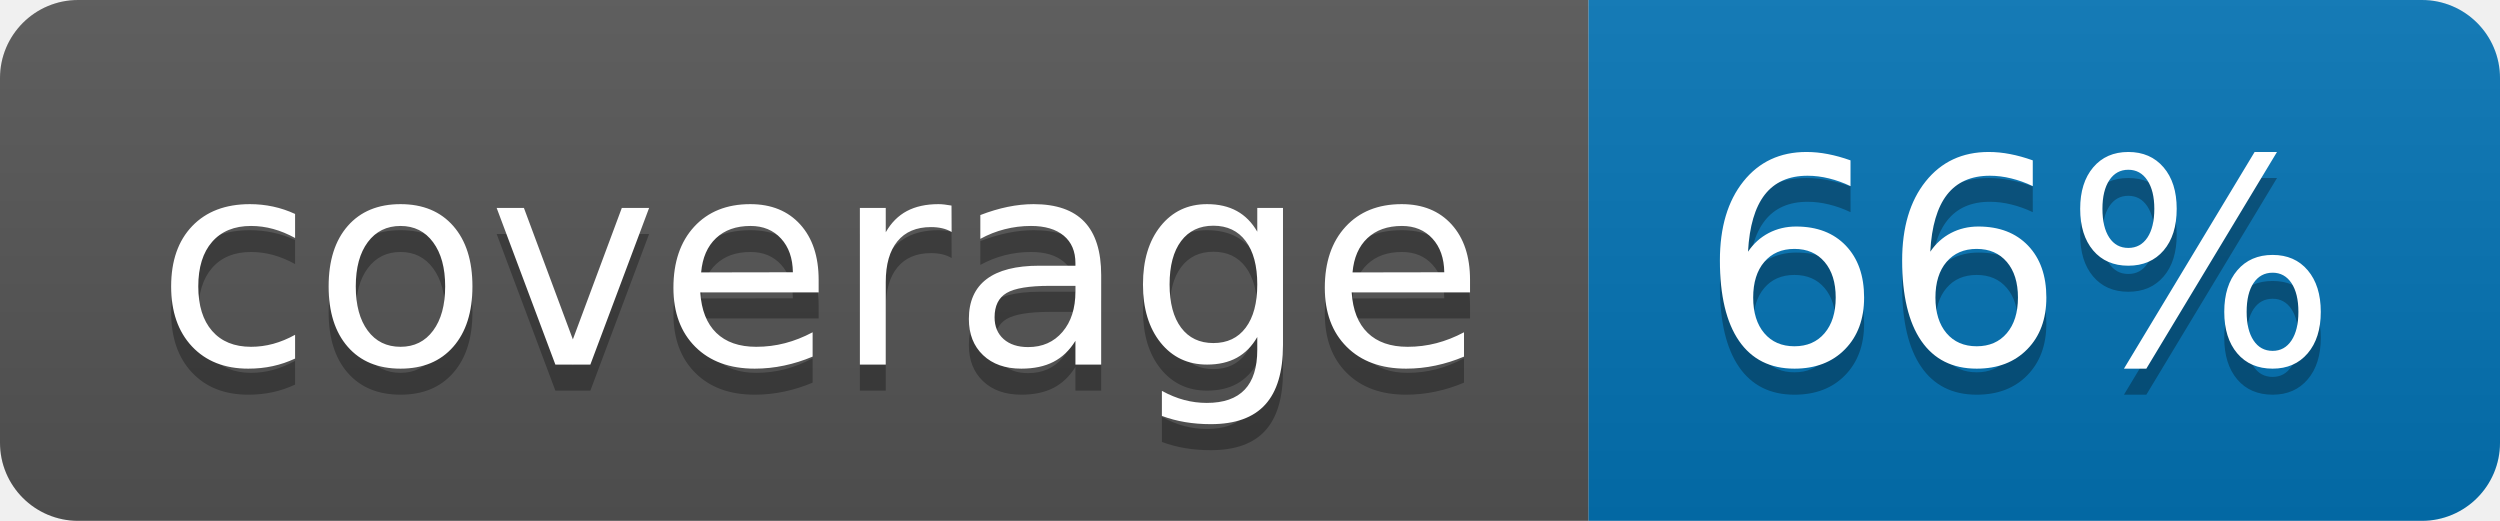
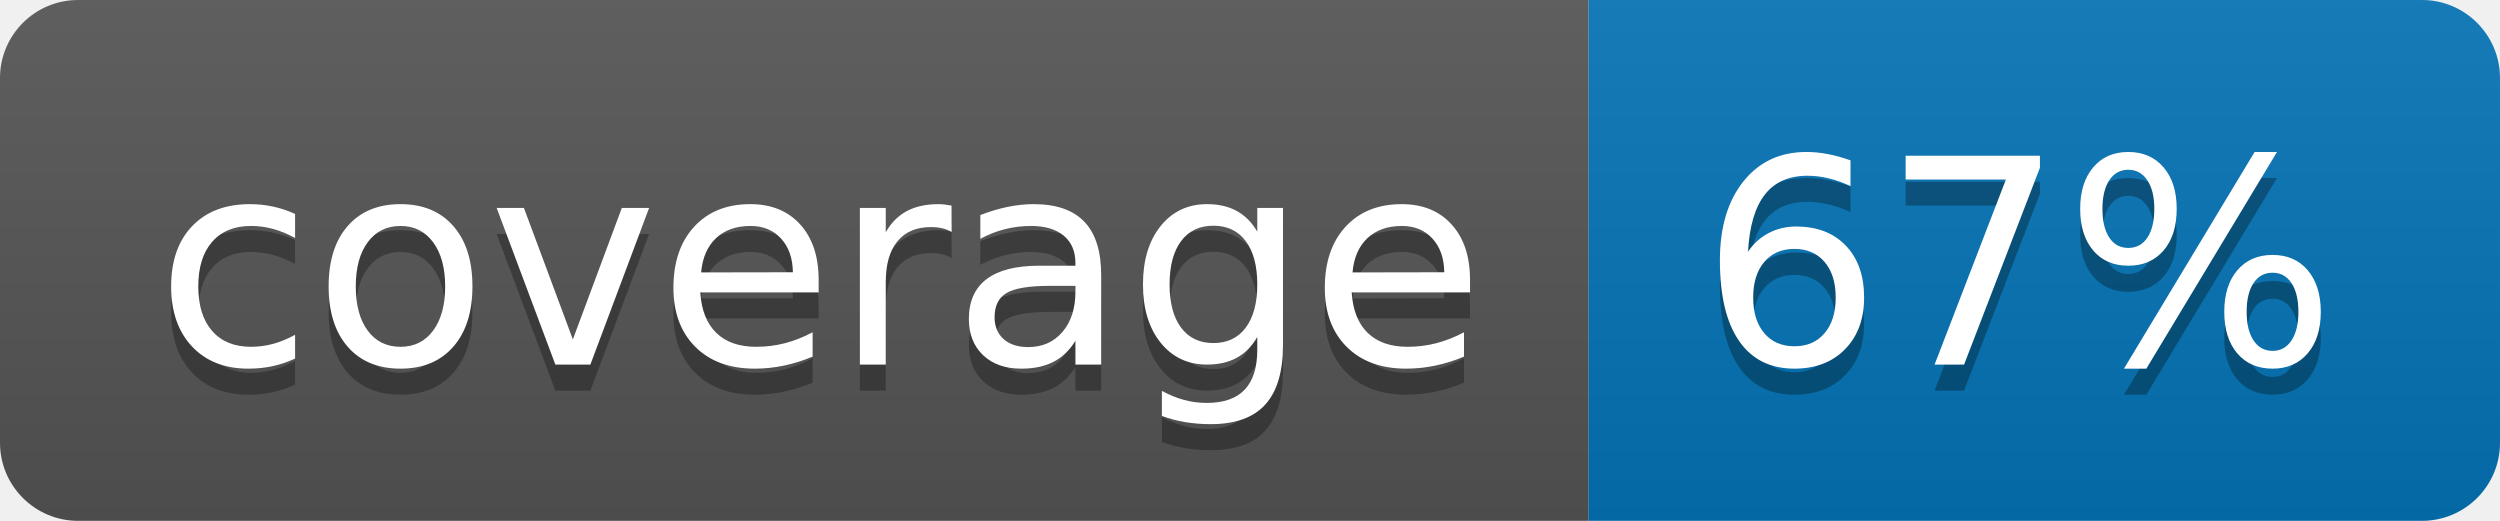
<svg xmlns="http://www.w3.org/2000/svg" width="96" height="20">
  <linearGradient id="b" x2="0" y2="100%">
    <stop offset="0" stop-color="#bbb" stop-opacity=".1" />
    <stop offset="1" stop-opacity=".1" />
  </linearGradient>
  <clipPath id="a">
    <rect width="96" height="20" rx="3" fill="#fff" />
  </clipPath>
  <g clip-path="url(#a)">
    <path fill="#555" d="M0 0h61v20H0z" />
    <path fill="#0374B5" d="M61 0h35v20H61z" />
    <path fill="url(#b)" d="M0 0h96v20H0z" />
  </g>
  <g fill="#fff" text-anchor="middle" font-family="DejaVu Sans,Verdana,Geneva,sans-serif" font-size="110">
    <text x="315" y="150" fill="#010101" fill-opacity=".3" transform="scale(.1)" textLength="510">coverage</text>
    <text x="315" y="140" transform="scale(.1)" textLength="510">coverage</text>
-     <text x="775" y="150" fill="#010101" fill-opacity=".3" transform="scale(.1)" textLength="250">66%</text>
-     <text x="775" y="140" transform="scale(.1)" textLength="250">66%</text>
+     <text x="775" y="150" fill="#010101" fill-opacity=".3" transform="scale(.1)" textLength="250">67%</text>
+     <text x="775" y="140" transform="scale(.1)" textLength="250">67%</text>
  </g>
</svg>
